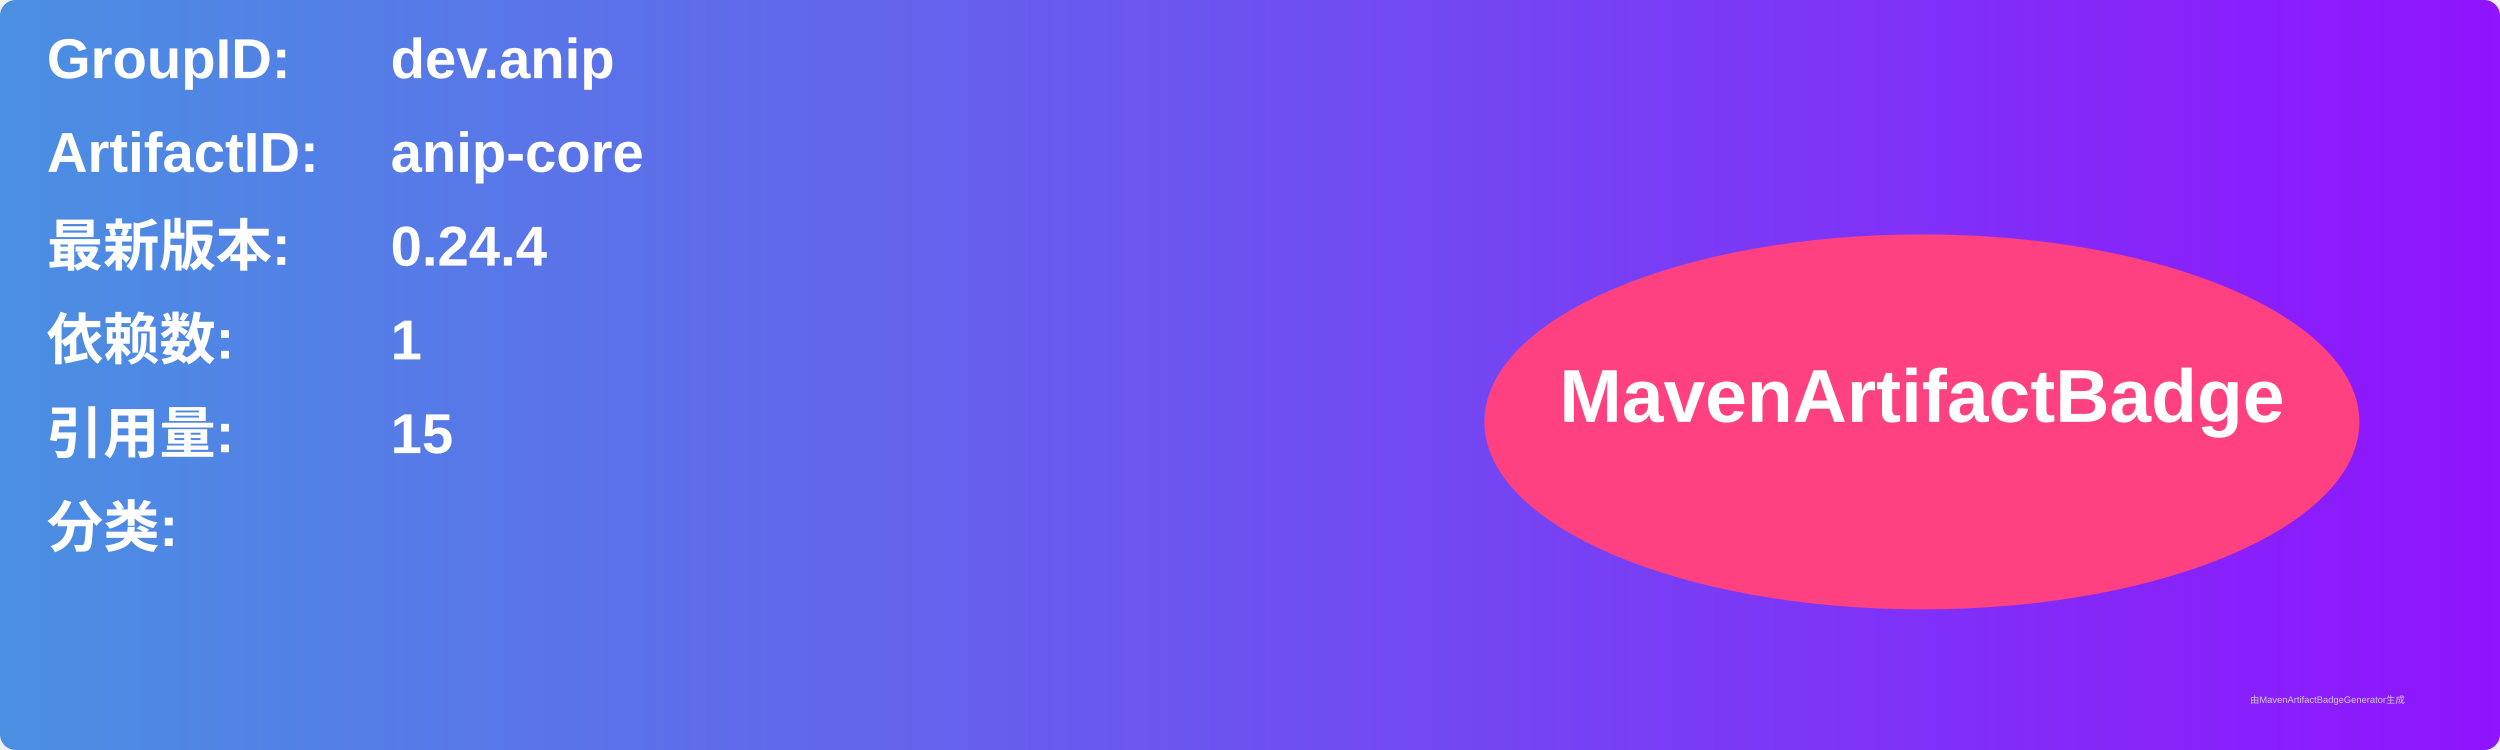
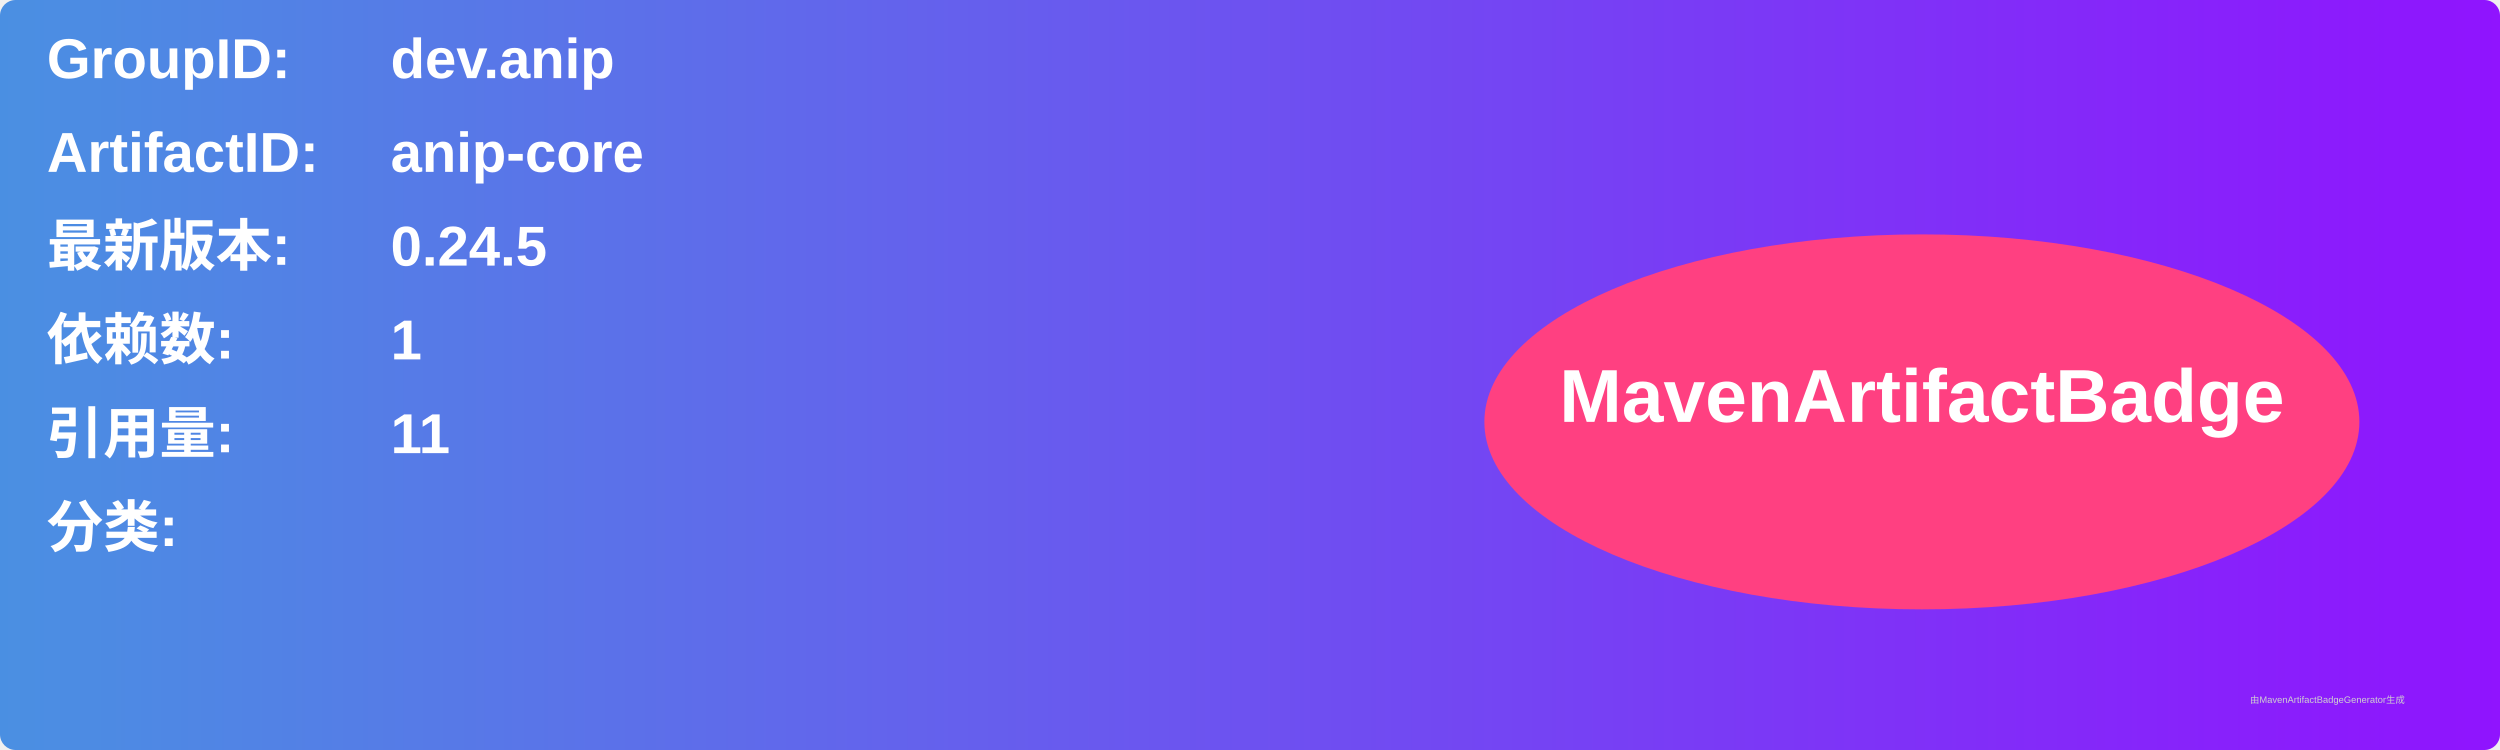
<svg xmlns="http://www.w3.org/2000/svg" width="800" height="240" viewBox="0 0 800 240">
  <linearGradient id="grad" x1="0%" y1="0%" x2="100%" y2="0%">
    <stop offset="0%" stop-color="#4a90e2" />
    <stop offset="100%" stop-color="#9013fe" />
  </linearGradient>
  <rect width="100%" height="100%" rx="5" ry="5" fill="url(#grad)" />
  <g transform="translate(15, 15)">
    <text x="0" y="10" font-family="Arial" font-size="18" fill="white" font-weight="bold" width="260">GroupID:</text>
    <text x="110" y="10" font-family="Arial" font-size="18" fill="white" font-weight="bold" width="460">dev.anip</text>
    <text x="0" y="40" font-family="Arial" font-size="18" fill="white" font-weight="bold" width="260">ArtifactID:</text>
    <text x="110" y="40" font-family="Arial" font-size="18" fill="white" font-weight="bold" width="460">anip-core</text>
    <text x="0" y="70" font-family="Arial" font-size="18" fill="white" font-weight="bold">最新版本:</text>
    <text x="110" y="70" font-family="Arial" font-size="18" fill="white" font-weight="bold">
-       <tspan font-weight="bold">0.24.4</tspan>
+       <tspan font-weight="bold">0.24.5</tspan>
    </text>
    <text x="0" y="100" font-family="Arial" font-size="18" fill="white" font-weight="bold">依赖数: </text>
    <text x="110" y="100" font-family="Arial" font-size="18" fill="white">
      <tspan font-weight="bold">1</tspan>
    </text>
    <text x="0" y="130" font-family="Arial" font-size="18" fill="white" font-weight="bold">引用量: </text>
    <text x="110" y="130" font-family="Arial" font-size="18" fill="white">
-       <tspan font-weight="bold">15</tspan>
+       <tspan font-weight="bold">11</tspan>
    </text>
    <text x="0" y="160" font-family="Arial" font-size="18" fill="white" font-weight="bold">分类:</text>
    <text x="10" y="190" font-family="Arial" font-size="10" fill="white">
      <tspan font-weight="bold" />
    </text>
    <ellipse cx="600" cy="120" rx="140" ry="60" fill="#ff4081" />
    <text x="600" y="120" text-anchor="middle" font-family="Arial" font-size="24" fill="white" font-weight="bold">MavenArtifactBadge</text>
  </g>
  <text x="720" y="225" font-family="Arial" font-size="3" fill="#d0d0d0">由MavenArtifactBadgeGenerator生成</text>
</svg>
